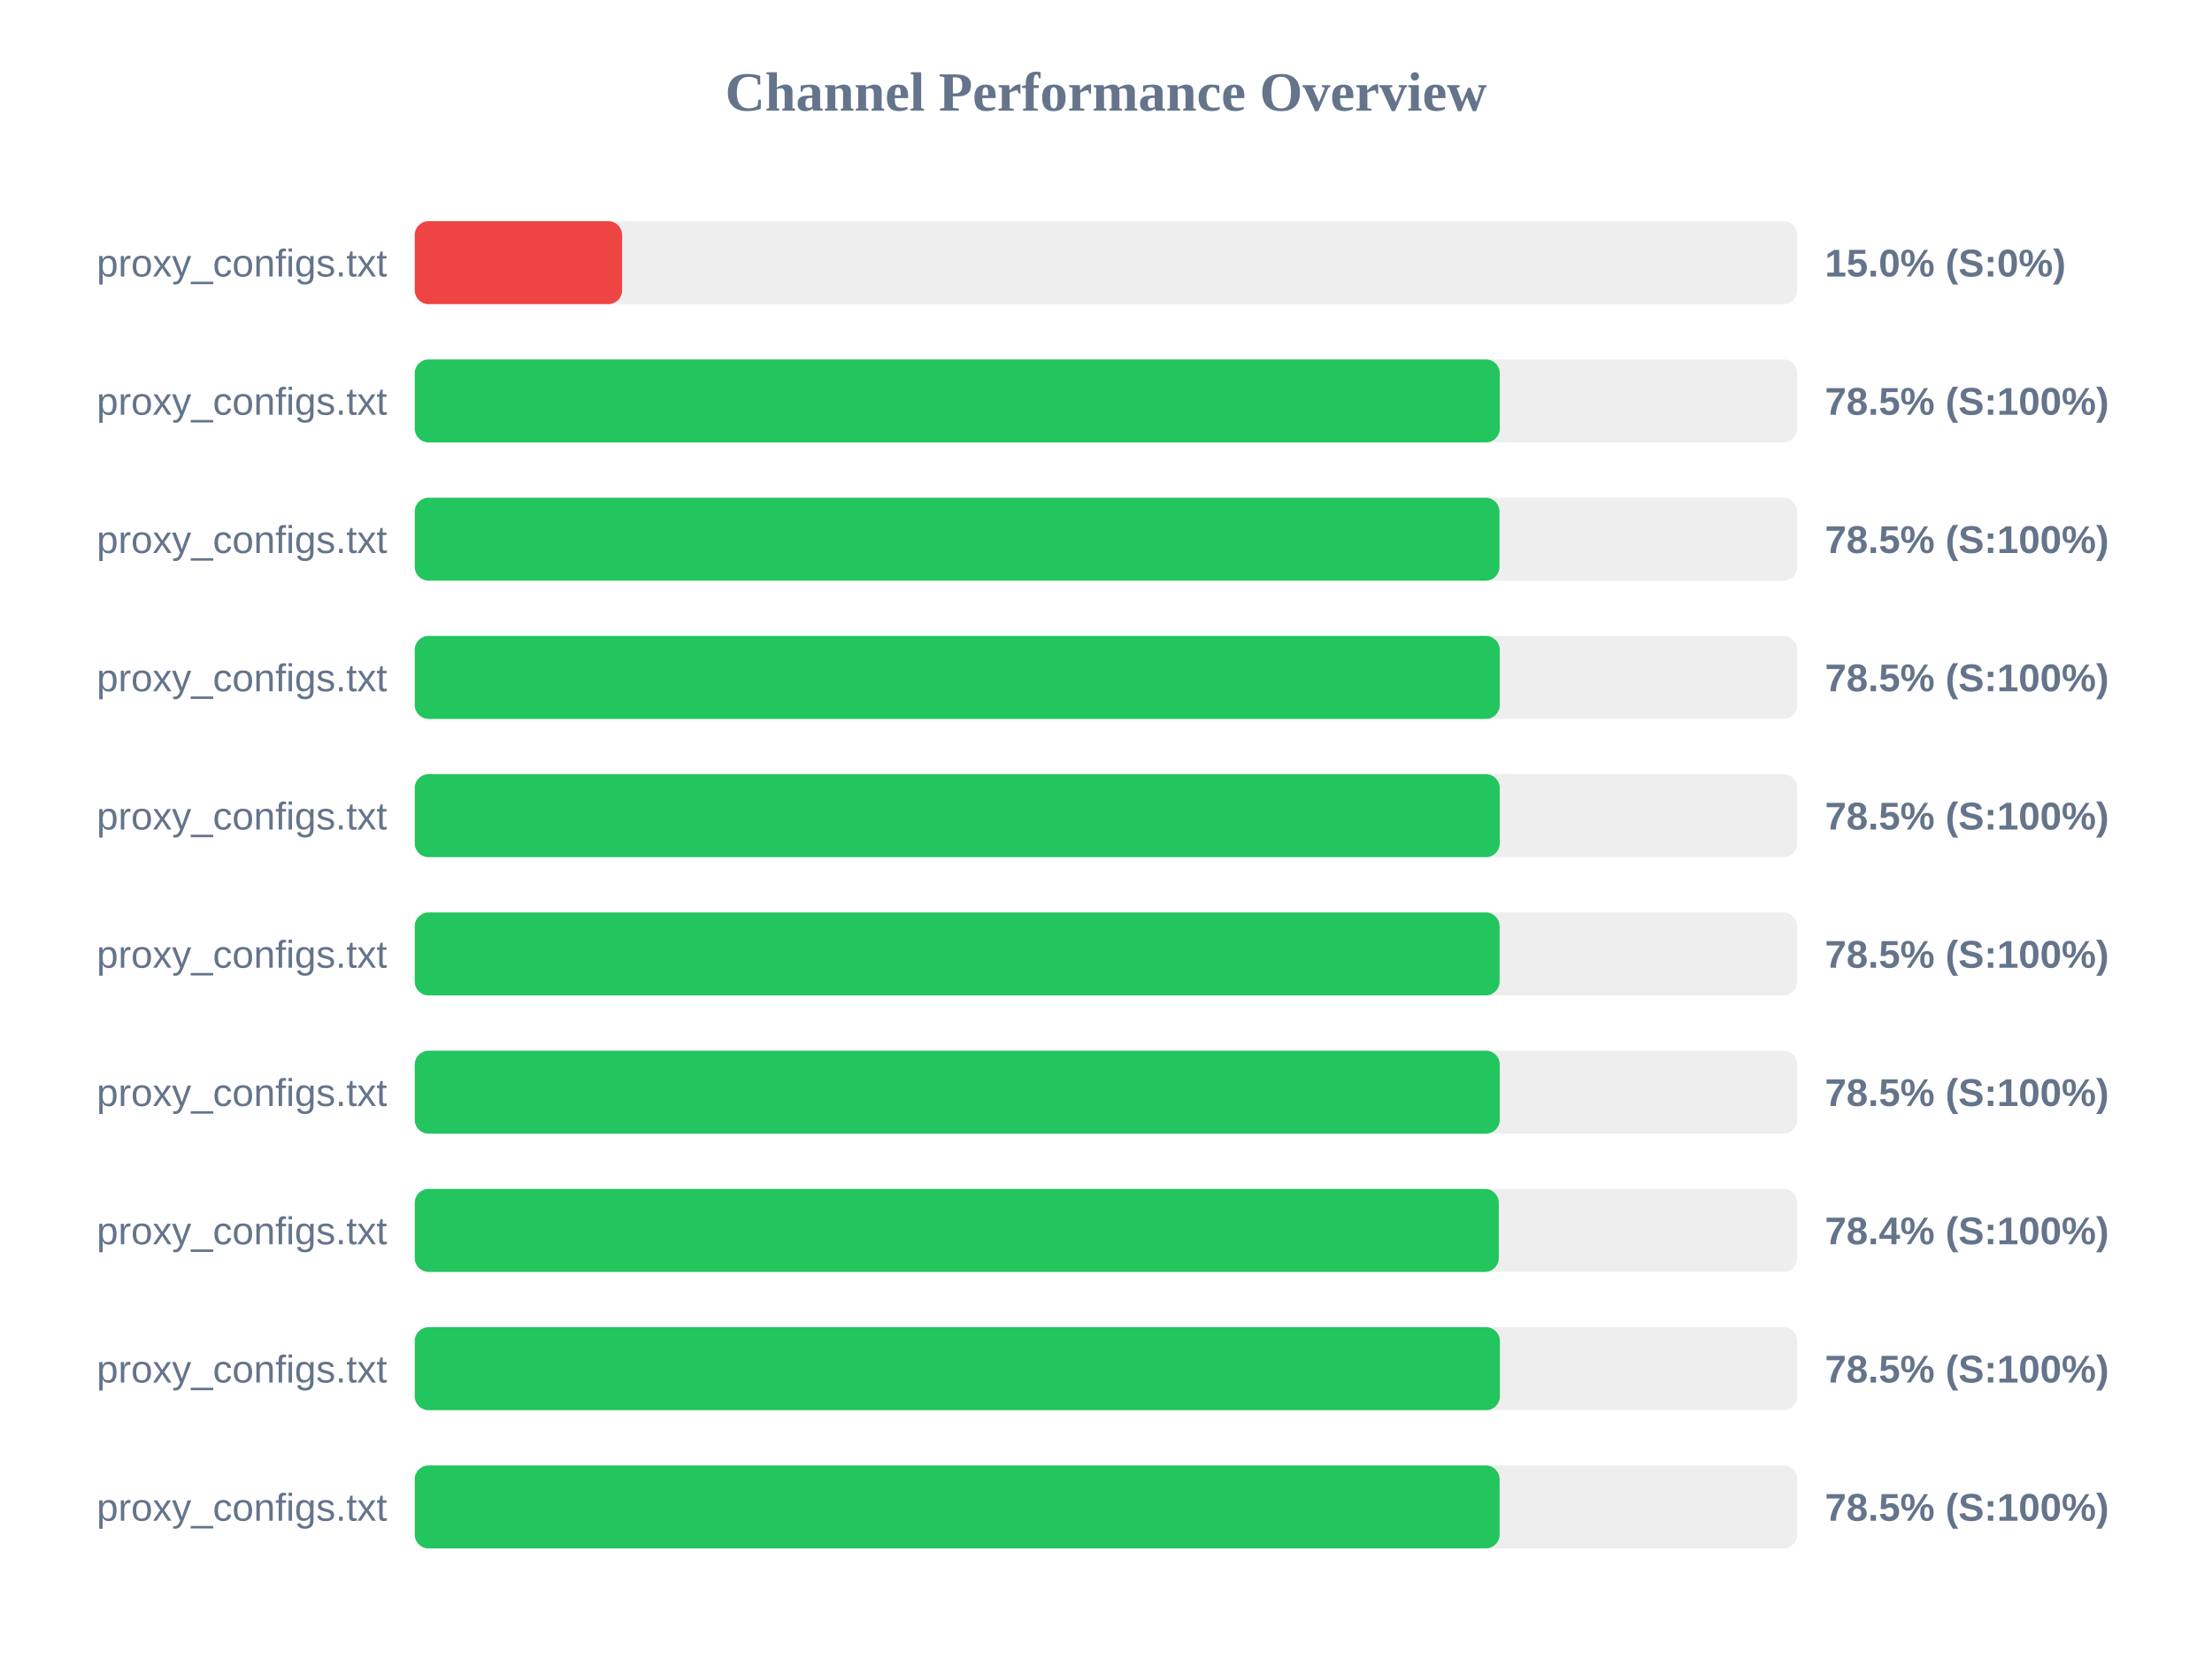
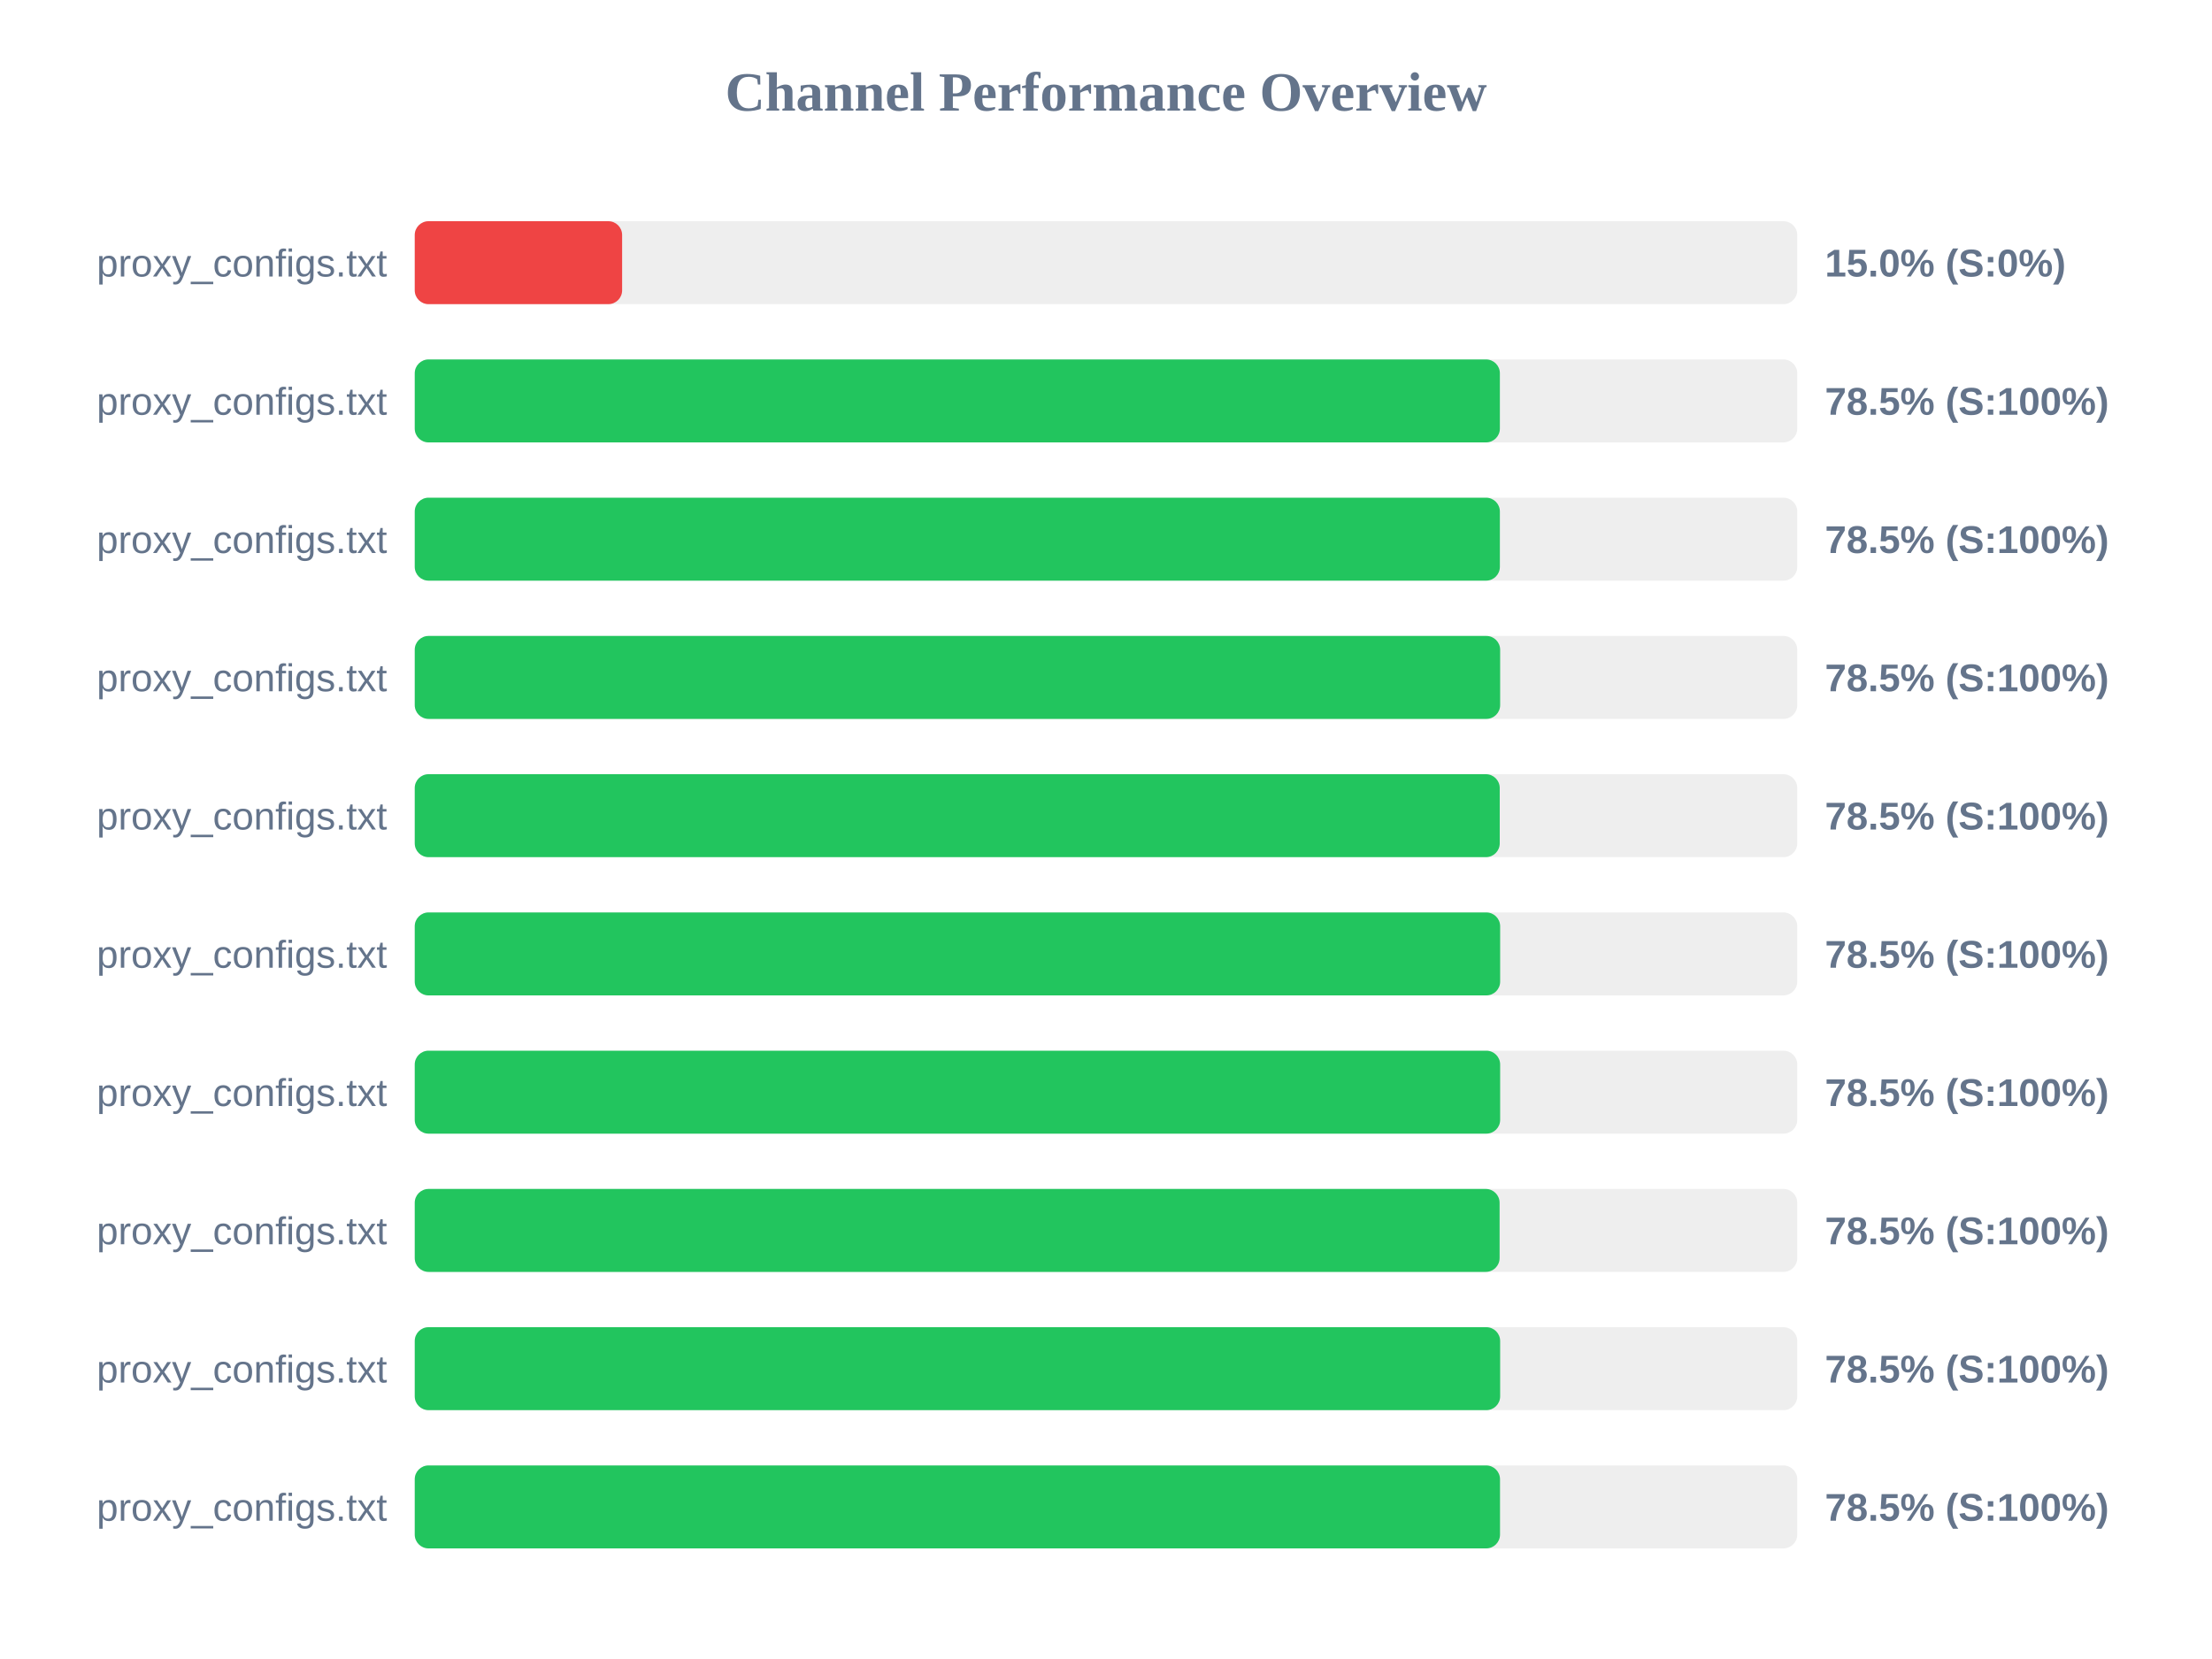
<svg xmlns="http://www.w3.org/2000/svg" width="800" height="600" version="1.1">
  <style>
        .row { font: 14px Arial; fill: #64748b; }
        .score { font: bold 14px Arial; fill: #64748b; }
    </style>
  <text x="400" y="40" text-anchor="middle" font-size="20px" font-weight="bold" fill="#64748b">Channel Performance Overview</text>
  <rect x="150" y="80" width="500" height="30" fill="#eee" rx="5" />
  <rect x="150" y="80" width="75.0" height="30" fill="#ef4444" rx="5" />
  <text x="140" y="100" text-anchor="end" class="row">proxy_configs.txt</text>
  <text x="660" y="100" text-anchor="start" class="score">15.0% (S:0%)</text>
  <rect x="150" y="130" width="500" height="30" fill="#eee" rx="5" />
-   <rect x="150" y="130" width="392.4" height="30" fill="#22c55e" rx="5" />
+   <rect x="150" y="130" width="392.45" height="30" fill="#22c55e" rx="5" />
  <text x="140" y="150" text-anchor="end" class="row">proxy_configs.txt</text>
  <text x="660" y="150" text-anchor="start" class="score">78.5% (S:100%)</text>
  <rect x="150" y="180" width="500" height="30" fill="#eee" rx="5" />
-   <rect x="150" y="180" width="392.3" height="30" fill="#22c55e" rx="5" />
+   <rect x="150" y="180" width="392.45" height="30" fill="#22c55e" rx="5" />
  <text x="140" y="200" text-anchor="end" class="row">proxy_configs.txt</text>
  <text x="660" y="200" text-anchor="start" class="score">78.5% (S:100%)</text>
  <rect x="150" y="230" width="500" height="30" fill="#eee" rx="5" />
-   <rect x="150" y="230" width="392.4" height="30" fill="#22c55e" rx="5" />
+   <rect x="150" y="230" width="392.55" height="30" fill="#22c55e" rx="5" />
  <text x="140" y="250" text-anchor="end" class="row">proxy_configs.txt</text>
  <text x="660" y="250" text-anchor="start" class="score">78.5% (S:100%)</text>
  <rect x="150" y="280" width="500" height="30" fill="#eee" rx="5" />
  <rect x="150" y="280" width="392.4" height="30" fill="#22c55e" rx="5" />
  <text x="140" y="300" text-anchor="end" class="row">proxy_configs.txt</text>
  <text x="660" y="300" text-anchor="start" class="score">78.5% (S:100%)</text>
  <rect x="150" y="330" width="500" height="30" fill="#eee" rx="5" />
-   <rect x="150" y="330" width="392.35" height="30" fill="#22c55e" rx="5" />
+   <rect x="150" y="330" width="392.55" height="30" fill="#22c55e" rx="5" />
  <text x="140" y="350" text-anchor="end" class="row">proxy_configs.txt</text>
  <text x="660" y="350" text-anchor="start" class="score">78.5% (S:100%)</text>
  <rect x="150" y="380" width="500" height="30" fill="#eee" rx="5" />
-   <rect x="150" y="380" width="392.4" height="30" fill="#22c55e" rx="5" />
+   <rect x="150" y="380" width="392.55" height="30" fill="#22c55e" rx="5" />
  <text x="140" y="400" text-anchor="end" class="row">proxy_configs.txt</text>
  <text x="660" y="400" text-anchor="start" class="score">78.5% (S:100%)</text>
  <rect x="150" y="430" width="500" height="30" fill="#eee" rx="5" />
-   <rect x="150" y="430" width="392.05" height="30" fill="#22c55e" rx="5" />
+   <rect x="150" y="430" width="392.35" height="30" fill="#22c55e" rx="5" />
  <text x="140" y="450" text-anchor="end" class="row">proxy_configs.txt</text>
-   <text x="660" y="450" text-anchor="start" class="score">78.4% (S:100%)</text>
+   <text x="660" y="450" text-anchor="start" class="score">78.5% (S:100%)</text>
  <rect x="150" y="480" width="500" height="30" fill="#eee" rx="5" />
-   <rect x="150" y="480" width="392.45" height="30" fill="#22c55e" rx="5" />
+   <rect x="150" y="480" width="392.55" height="30" fill="#22c55e" rx="5" />
  <text x="140" y="500" text-anchor="end" class="row">proxy_configs.txt</text>
  <text x="660" y="500" text-anchor="start" class="score">78.5% (S:100%)</text>
  <rect x="150" y="530" width="500" height="30" fill="#eee" rx="5" />
-   <rect x="150" y="530" width="392.35" height="30" fill="#22c55e" rx="5" />
+   <rect x="150" y="530" width="392.5" height="30" fill="#22c55e" rx="5" />
  <text x="140" y="550" text-anchor="end" class="row">proxy_configs.txt</text>
  <text x="660" y="550" text-anchor="start" class="score">78.5% (S:100%)</text>
</svg>
